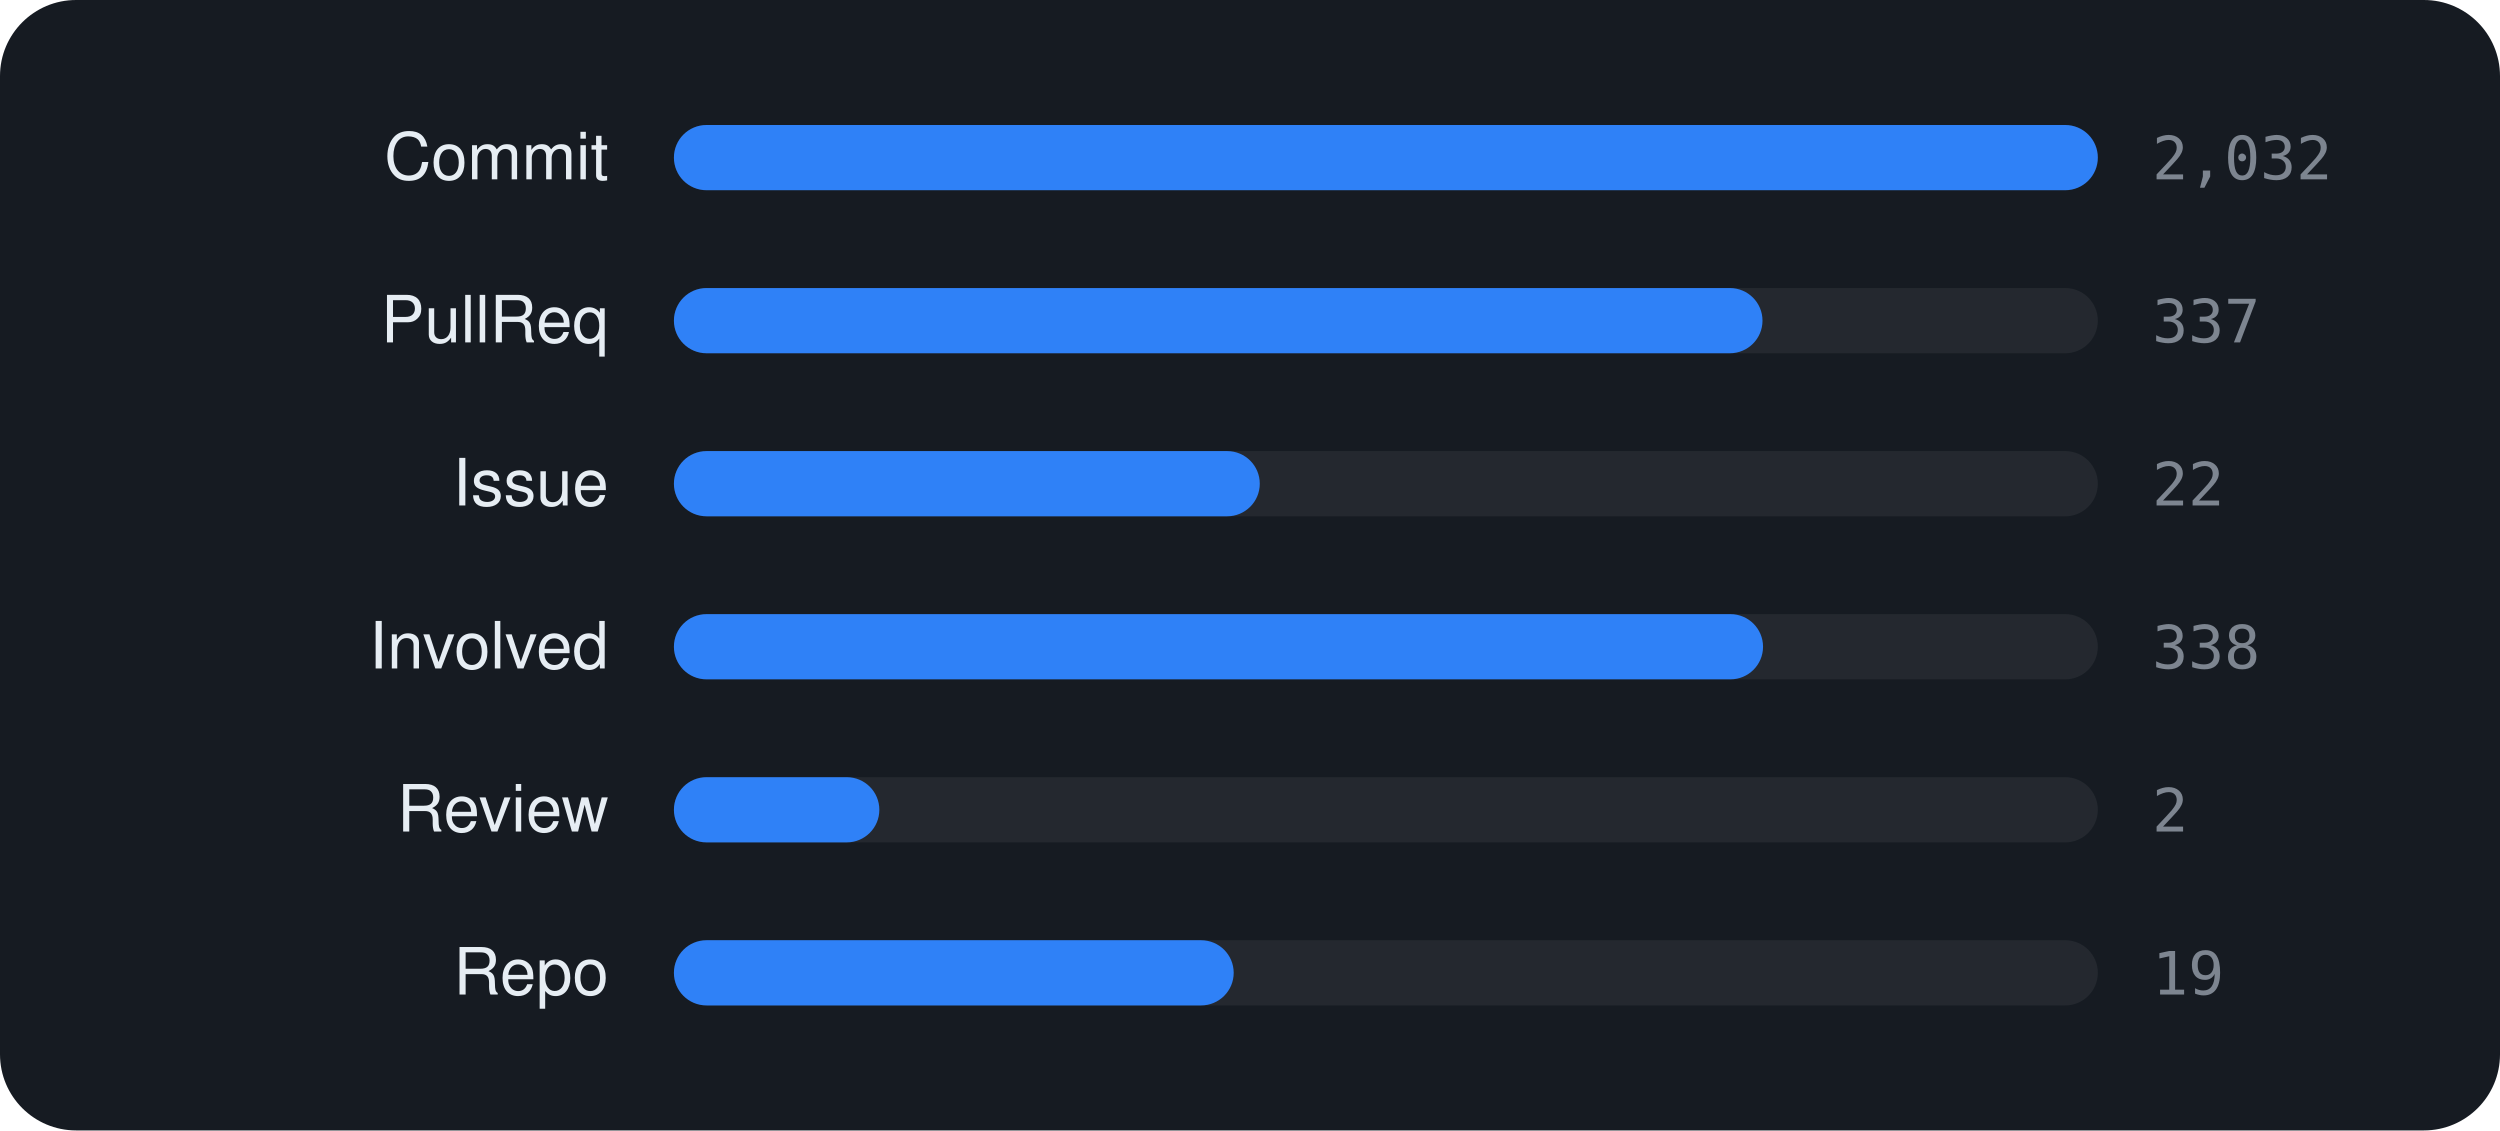
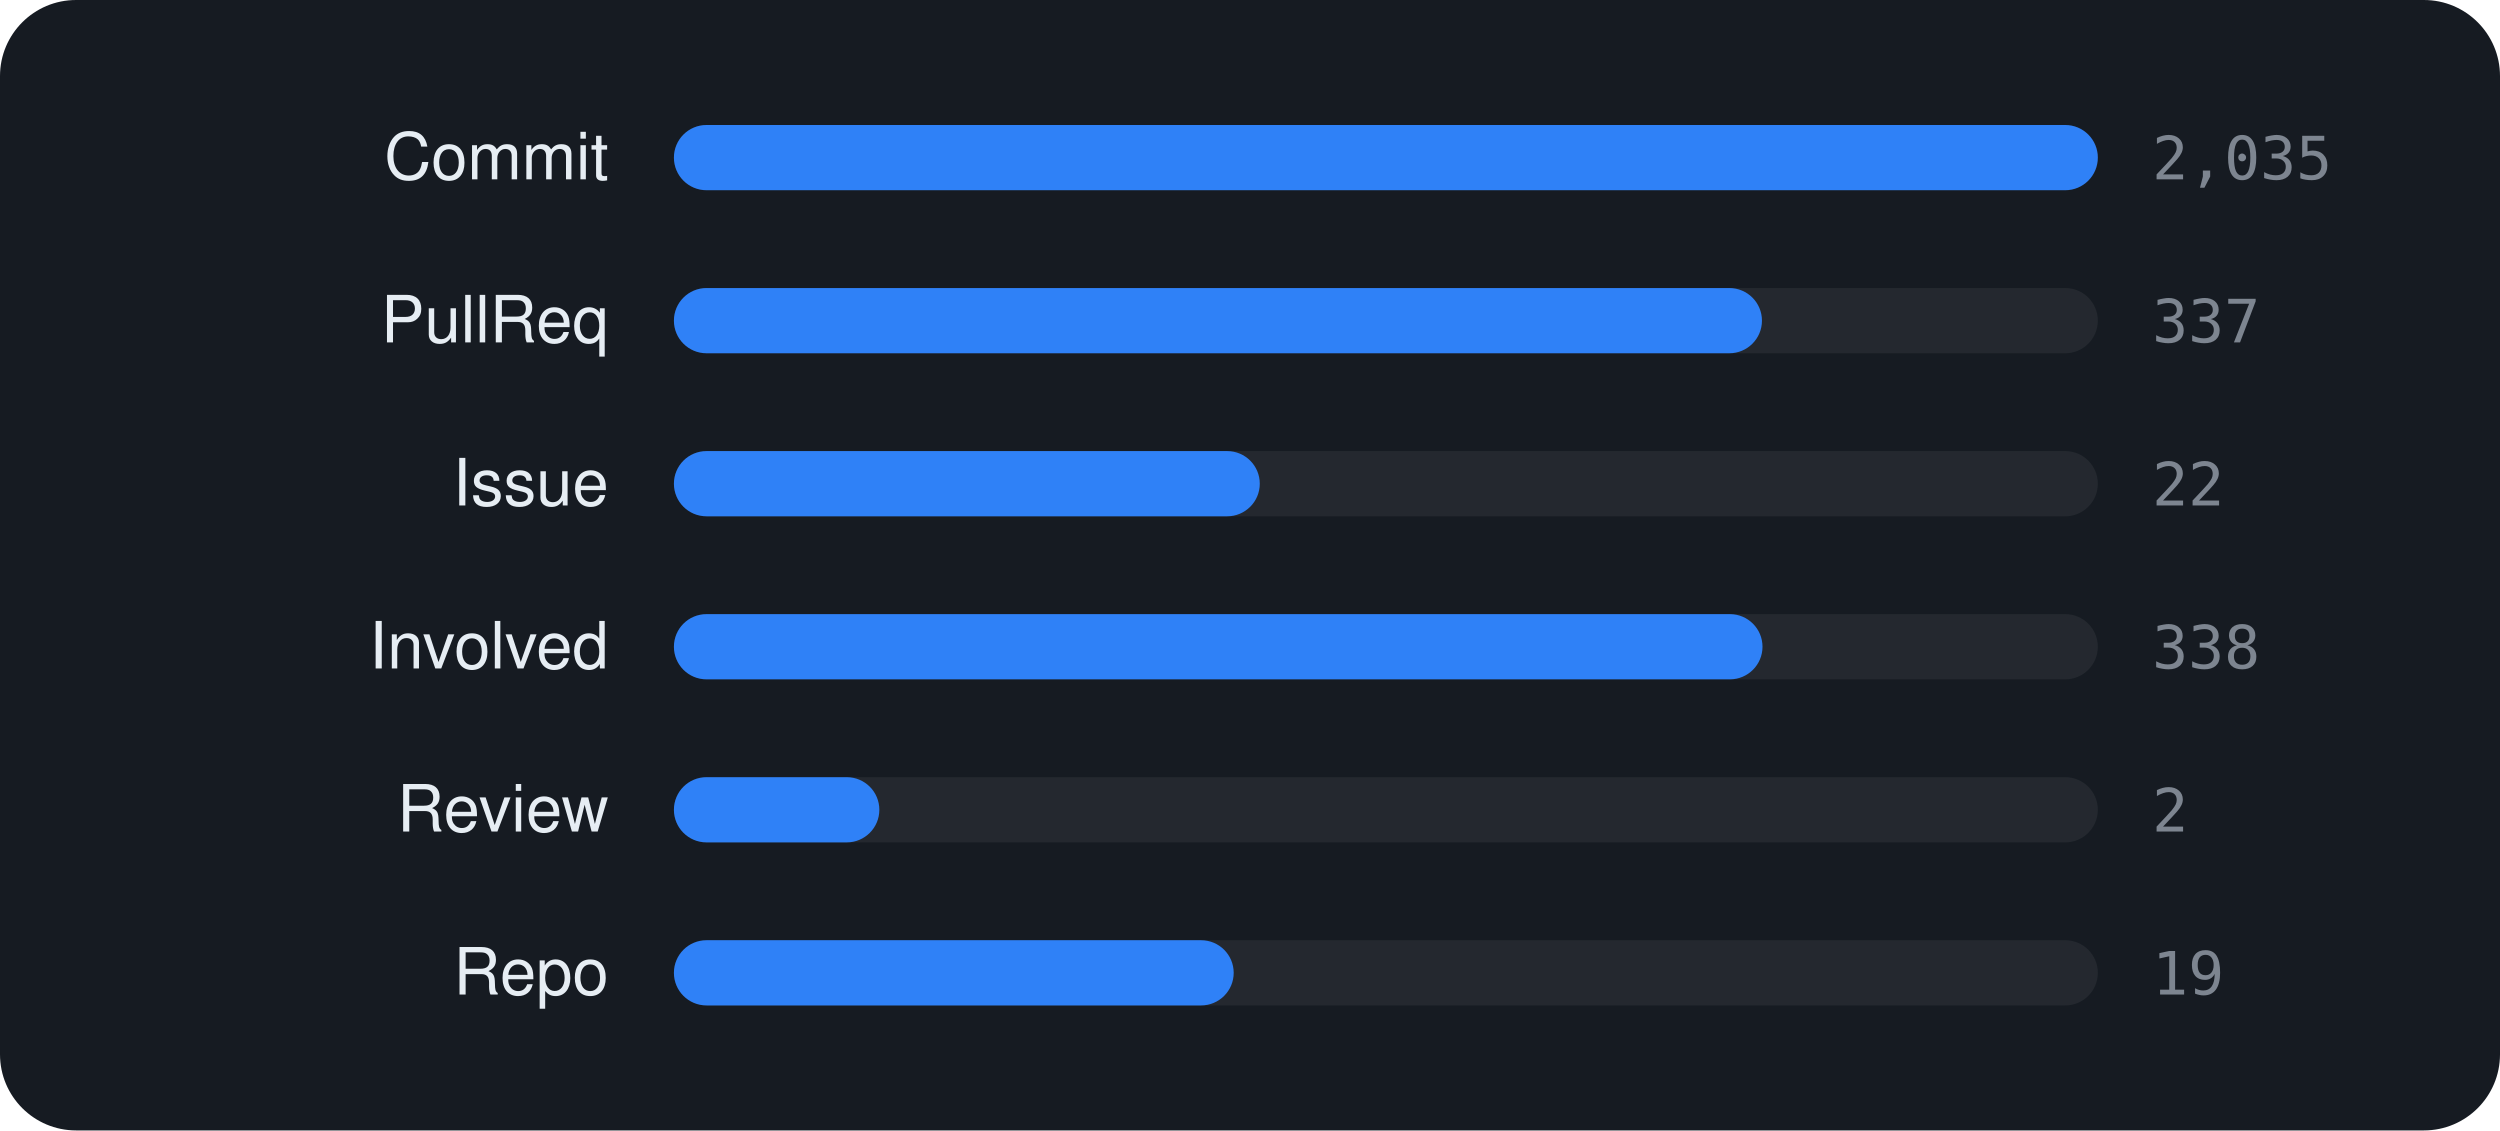
<svg xmlns="http://www.w3.org/2000/svg" viewBox="0 0 460 208" width="460" height="208" font-family="-apple-system,BlinkMacSystemFont,'Segoe UI',Helvetica,Arial,sans-serif">
  <rect width="460" height="208" rx="14" fill="#161b22" />
  <text x="112" y="33" text-anchor="end" font-size="12" fill="#e6edf3">Commit</text>
  <rect x="124" y="23" width="262" height="12" rx="6" fill="rgba(255,255,255,0.06)" />
  <rect x="124" y="23" width="262.0" height="12" rx="6" fill="#2f81f7" />
-   <text x="396" y="33" font-size="11" font-family="monospace" fill="#7d8590">2,032</text>
+   <text x="396" y="33" font-size="11" font-family="monospace" fill="#7d8590">2,035</text>
  <text x="112" y="63" text-anchor="end" font-size="12" fill="#e6edf3">PullReq</text>
  <rect x="124" y="53" width="262" height="12" rx="6" fill="rgba(255,255,255,0.06)" />
-   <rect x="124" y="53" width="200.3" height="12" rx="6" fill="#2f81f7" />
+   <rect x="124" y="53" width="200.2" height="12" rx="6" fill="#2f81f7" />
  <text x="396" y="63" font-size="11" font-family="monospace" fill="#7d8590">337</text>
  <text x="112" y="93" text-anchor="end" font-size="12" fill="#e6edf3">Issue</text>
  <rect x="124" y="83" width="262" height="12" rx="6" fill="rgba(255,255,255,0.06)" />
  <rect x="124" y="83" width="107.8" height="12" rx="6" fill="#2f81f7" />
  <text x="396" y="93" font-size="11" font-family="monospace" fill="#7d8590">22</text>
  <text x="112" y="123" text-anchor="end" font-size="12" fill="#e6edf3">Involved</text>
  <rect x="124" y="113" width="262" height="12" rx="6" fill="rgba(255,255,255,0.06)" />
-   <rect x="124" y="113" width="200.4" height="12" rx="6" fill="#2f81f7" />
+   <rect x="124" y="113" width="200.3" height="12" rx="6" fill="#2f81f7" />
  <text x="396" y="123" font-size="11" font-family="monospace" fill="#7d8590">338</text>
  <text x="112" y="153" text-anchor="end" font-size="12" fill="#e6edf3">Review</text>
  <rect x="124" y="143" width="262" height="12" rx="6" fill="rgba(255,255,255,0.06)" />
  <rect x="124" y="143" width="37.8" height="12" rx="6" fill="#2f81f7" />
  <text x="396" y="153" font-size="11" font-family="monospace" fill="#7d8590">2</text>
  <text x="112" y="183" text-anchor="end" font-size="12" fill="#e6edf3">Repo</text>
  <rect x="124" y="173" width="262" height="12" rx="6" fill="rgba(255,255,255,0.06)" />
  <rect x="124" y="173" width="103.0" height="12" rx="6" fill="#2f81f7" />
  <text x="396" y="183" font-size="11" font-family="monospace" fill="#7d8590">19</text>
</svg>
